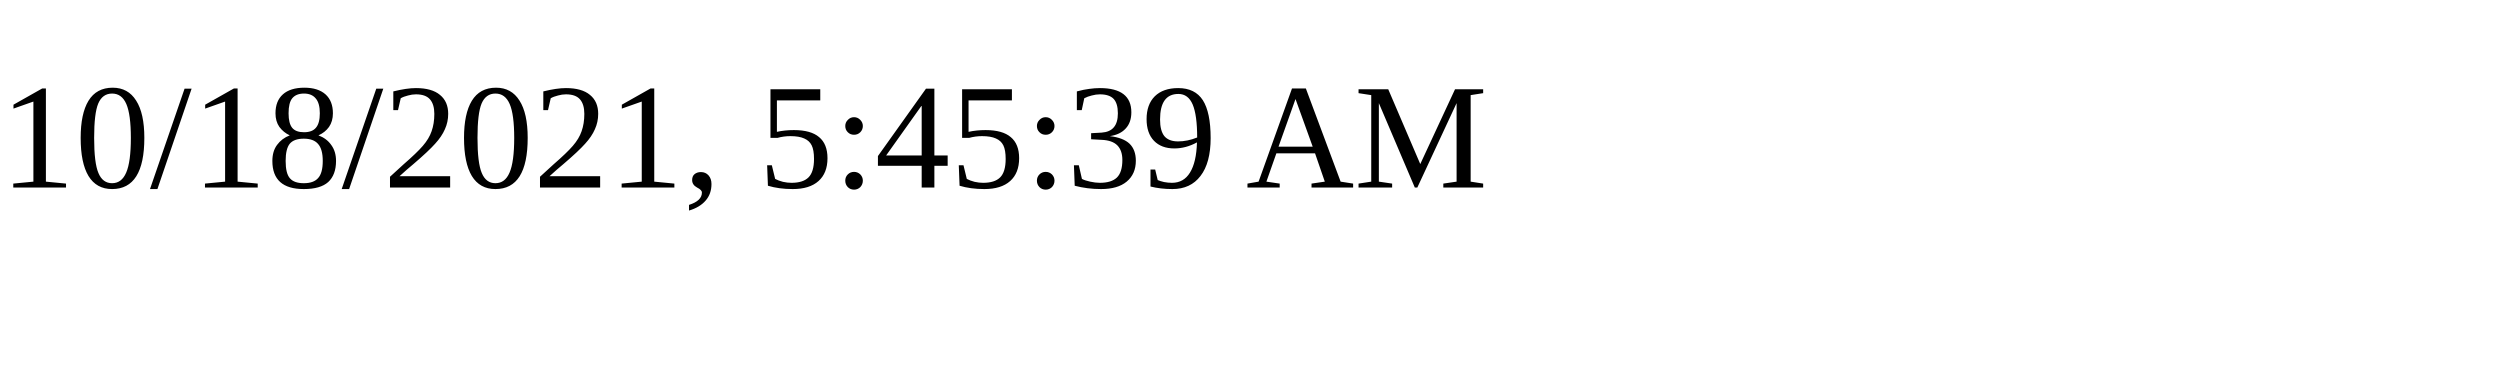
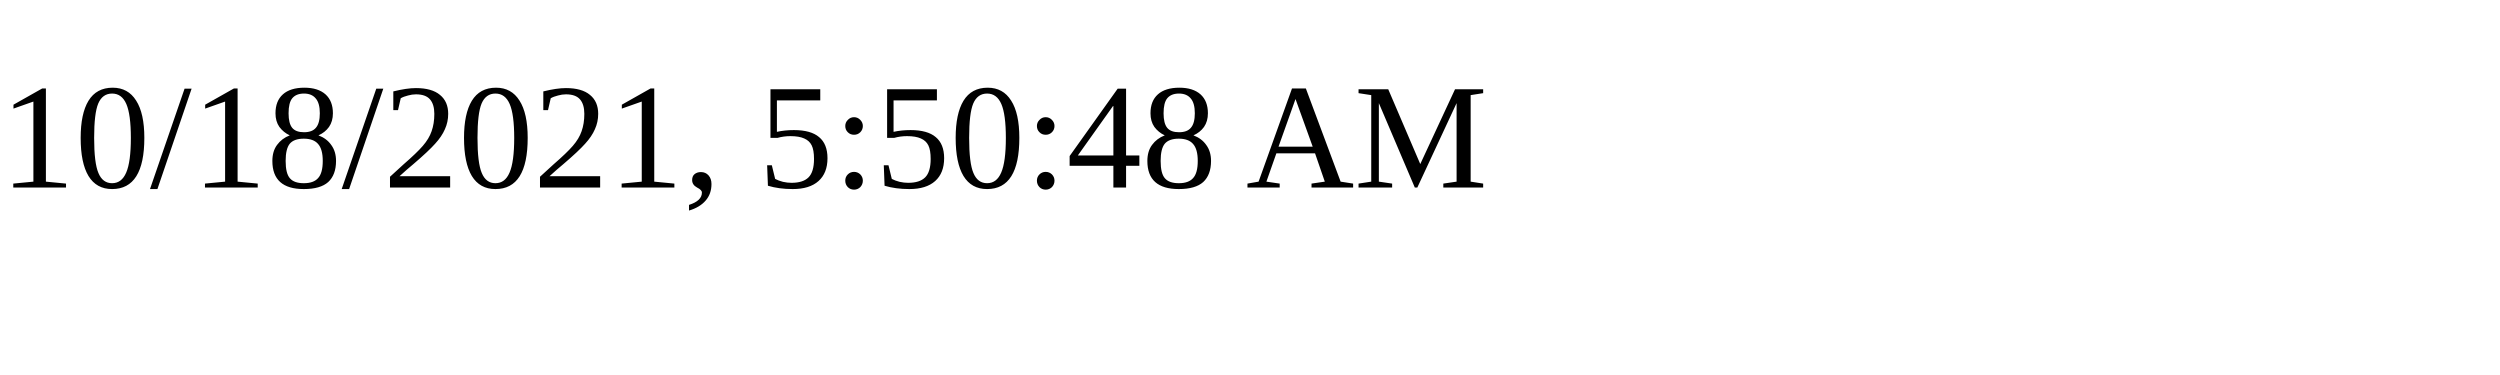
<svg xmlns="http://www.w3.org/2000/svg" height="30" width="200">
-   <text x="0" y="15">10/18/2021, 5:45:39 AM</text>
+   <text x="0" y="15">10/18/2021, 5:50:48 AM</text>
</svg>
